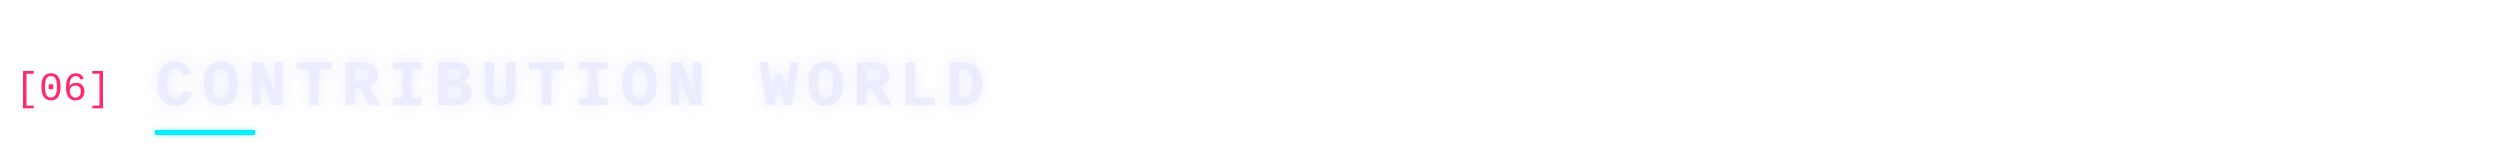
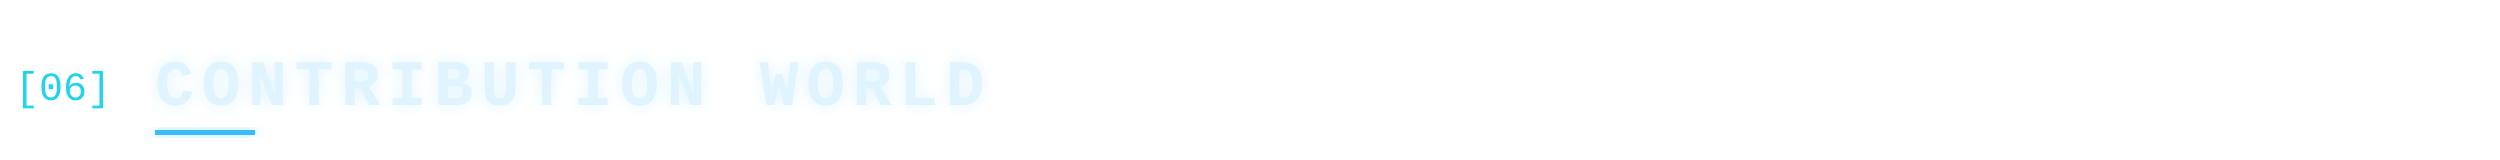
<svg xmlns="http://www.w3.org/2000/svg" width="1000" height="64" viewBox="0 0 1000 64" role="img">
  <defs>
    <filter id="glow" x="-20%" y="-50%" width="140%" height="200%">
      <feGaussianBlur stdDeviation="3" result="b" />
      <feMerge>
        <feMergeNode in="b" />
        <feMergeNode in="SourceGraphic" />
      </feMerge>
    </filter>
  </defs>
  <defs>
    <linearGradient id="ln" x1="0" x2="1">
-       <stop offset="0" stop-color="#00f0ff" />
-       <stop offset="1" stop-color="#00f0ff" stop-opacity="0" />
+       <stop offset="0" stop-color="#38bdf8" />
+       <stop offset="1" stop-color="#38bdf8" stop-opacity="0" />
    </linearGradient>
  </defs>
  <g font-family="'JetBrains Mono','Fira Code','SF Mono',Menlo,Consolas,'Courier New',monospace">
-     <text x="6" y="40" font-size="16" fill="#ff2a6d">[06]</text>
-     <text x="62" y="42" font-size="26" font-weight="700" letter-spacing="3" fill="#ececff" filter="url(#glow)">CONTRIBUTION WORLD</text>
+     <text x="6" y="40" font-size="16" fill="#22d3ee">[06]</text>
+     <text x="62" y="42" font-size="26" font-weight="700" letter-spacing="3" fill="#e0f4ff" filter="url(#glow)">CONTRIBUTION WORLD</text>
    <rect x="62" y="52" height="2" width="0" fill="url(#ln)">
      <animate attributeName="width" values="0;930;930;0" keyTimes="0;.22;.9;1" dur="6s" repeatCount="indefinite" />
    </rect>
-     <rect x="62" y="52" height="2" width="40" fill="#00f0ff" filter="url(#glow)" />
+     <rect x="62" y="52" height="2" width="40" fill="#38bdf8" filter="url(#glow)" />
  </g>
</svg>
